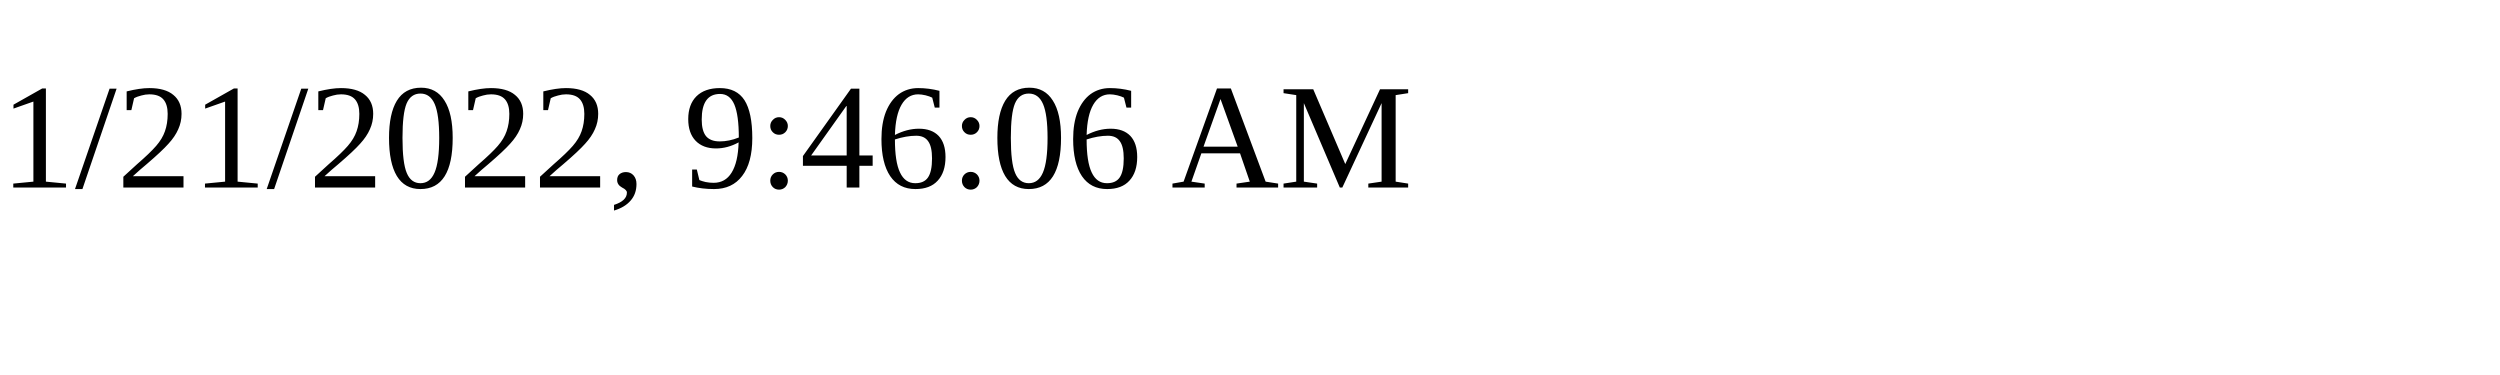
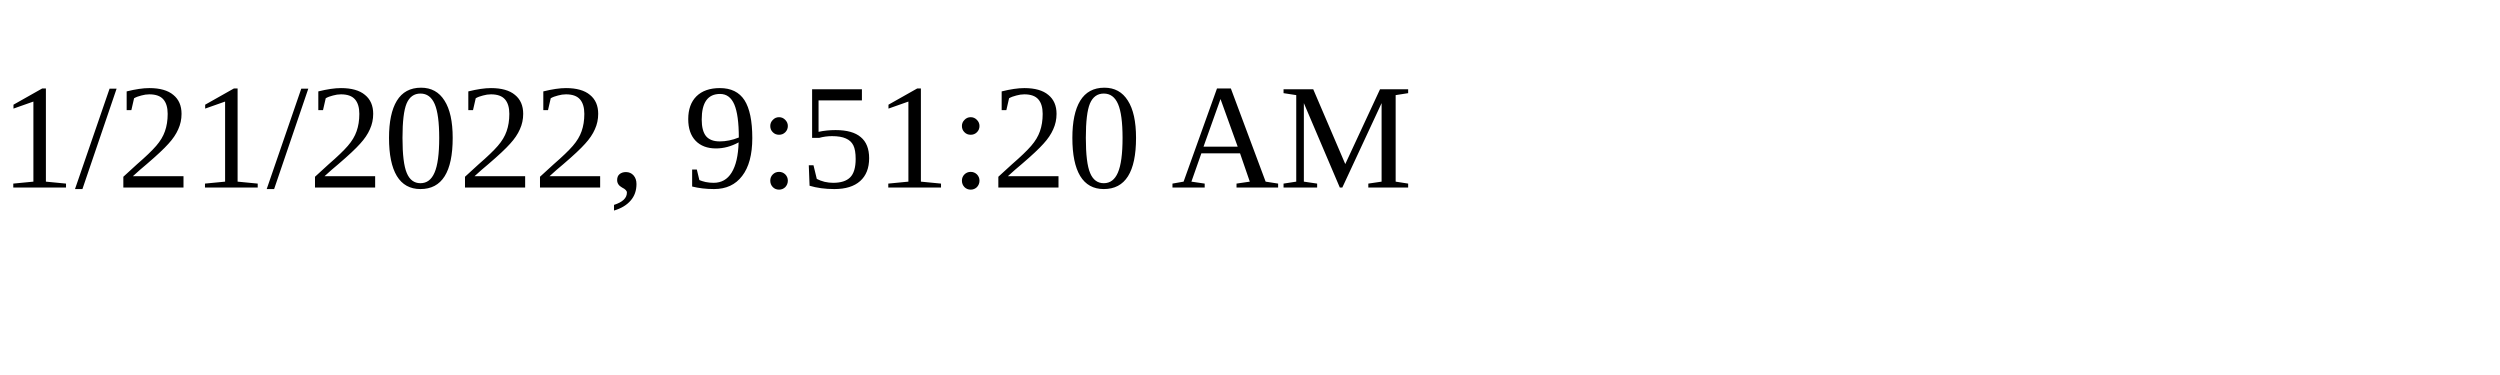
<svg xmlns="http://www.w3.org/2000/svg" height="30" width="200">
-   <text x="0" y="15">1/21/2022, 9:46:06 AM</text>
+   <text x="0" y="15">1/21/2022, 9:51:20 AM</text>
</svg>
